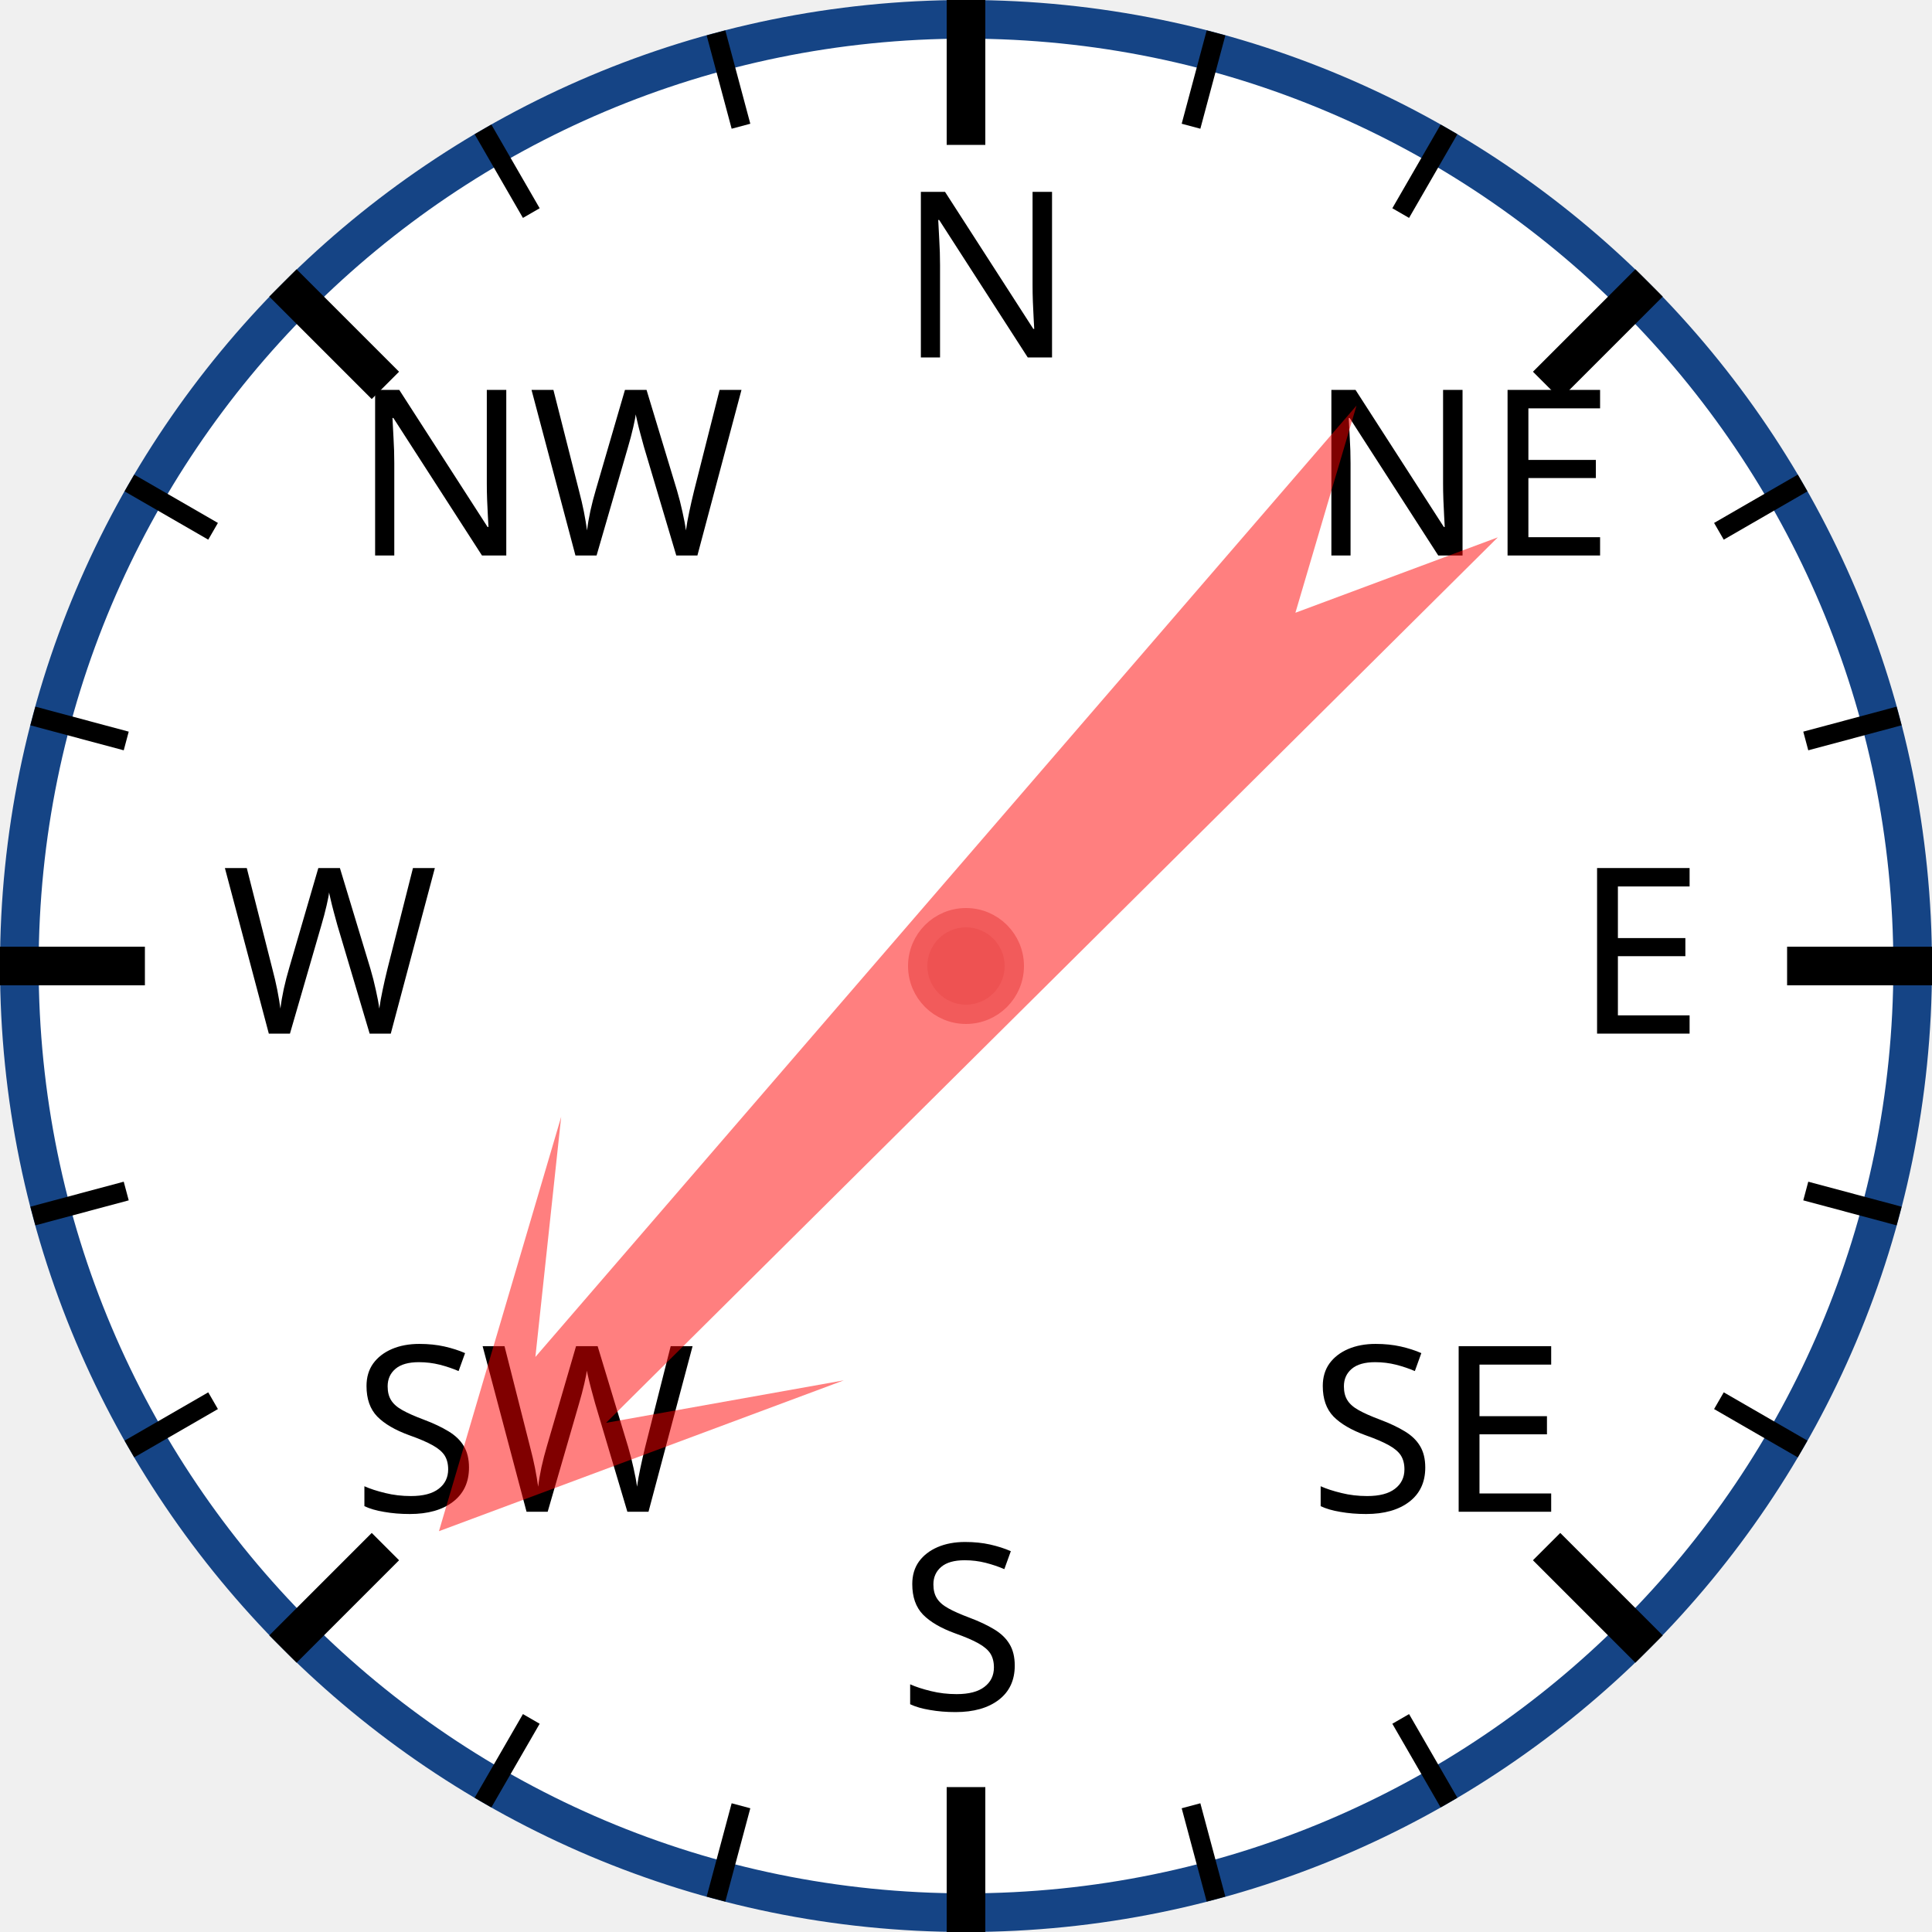
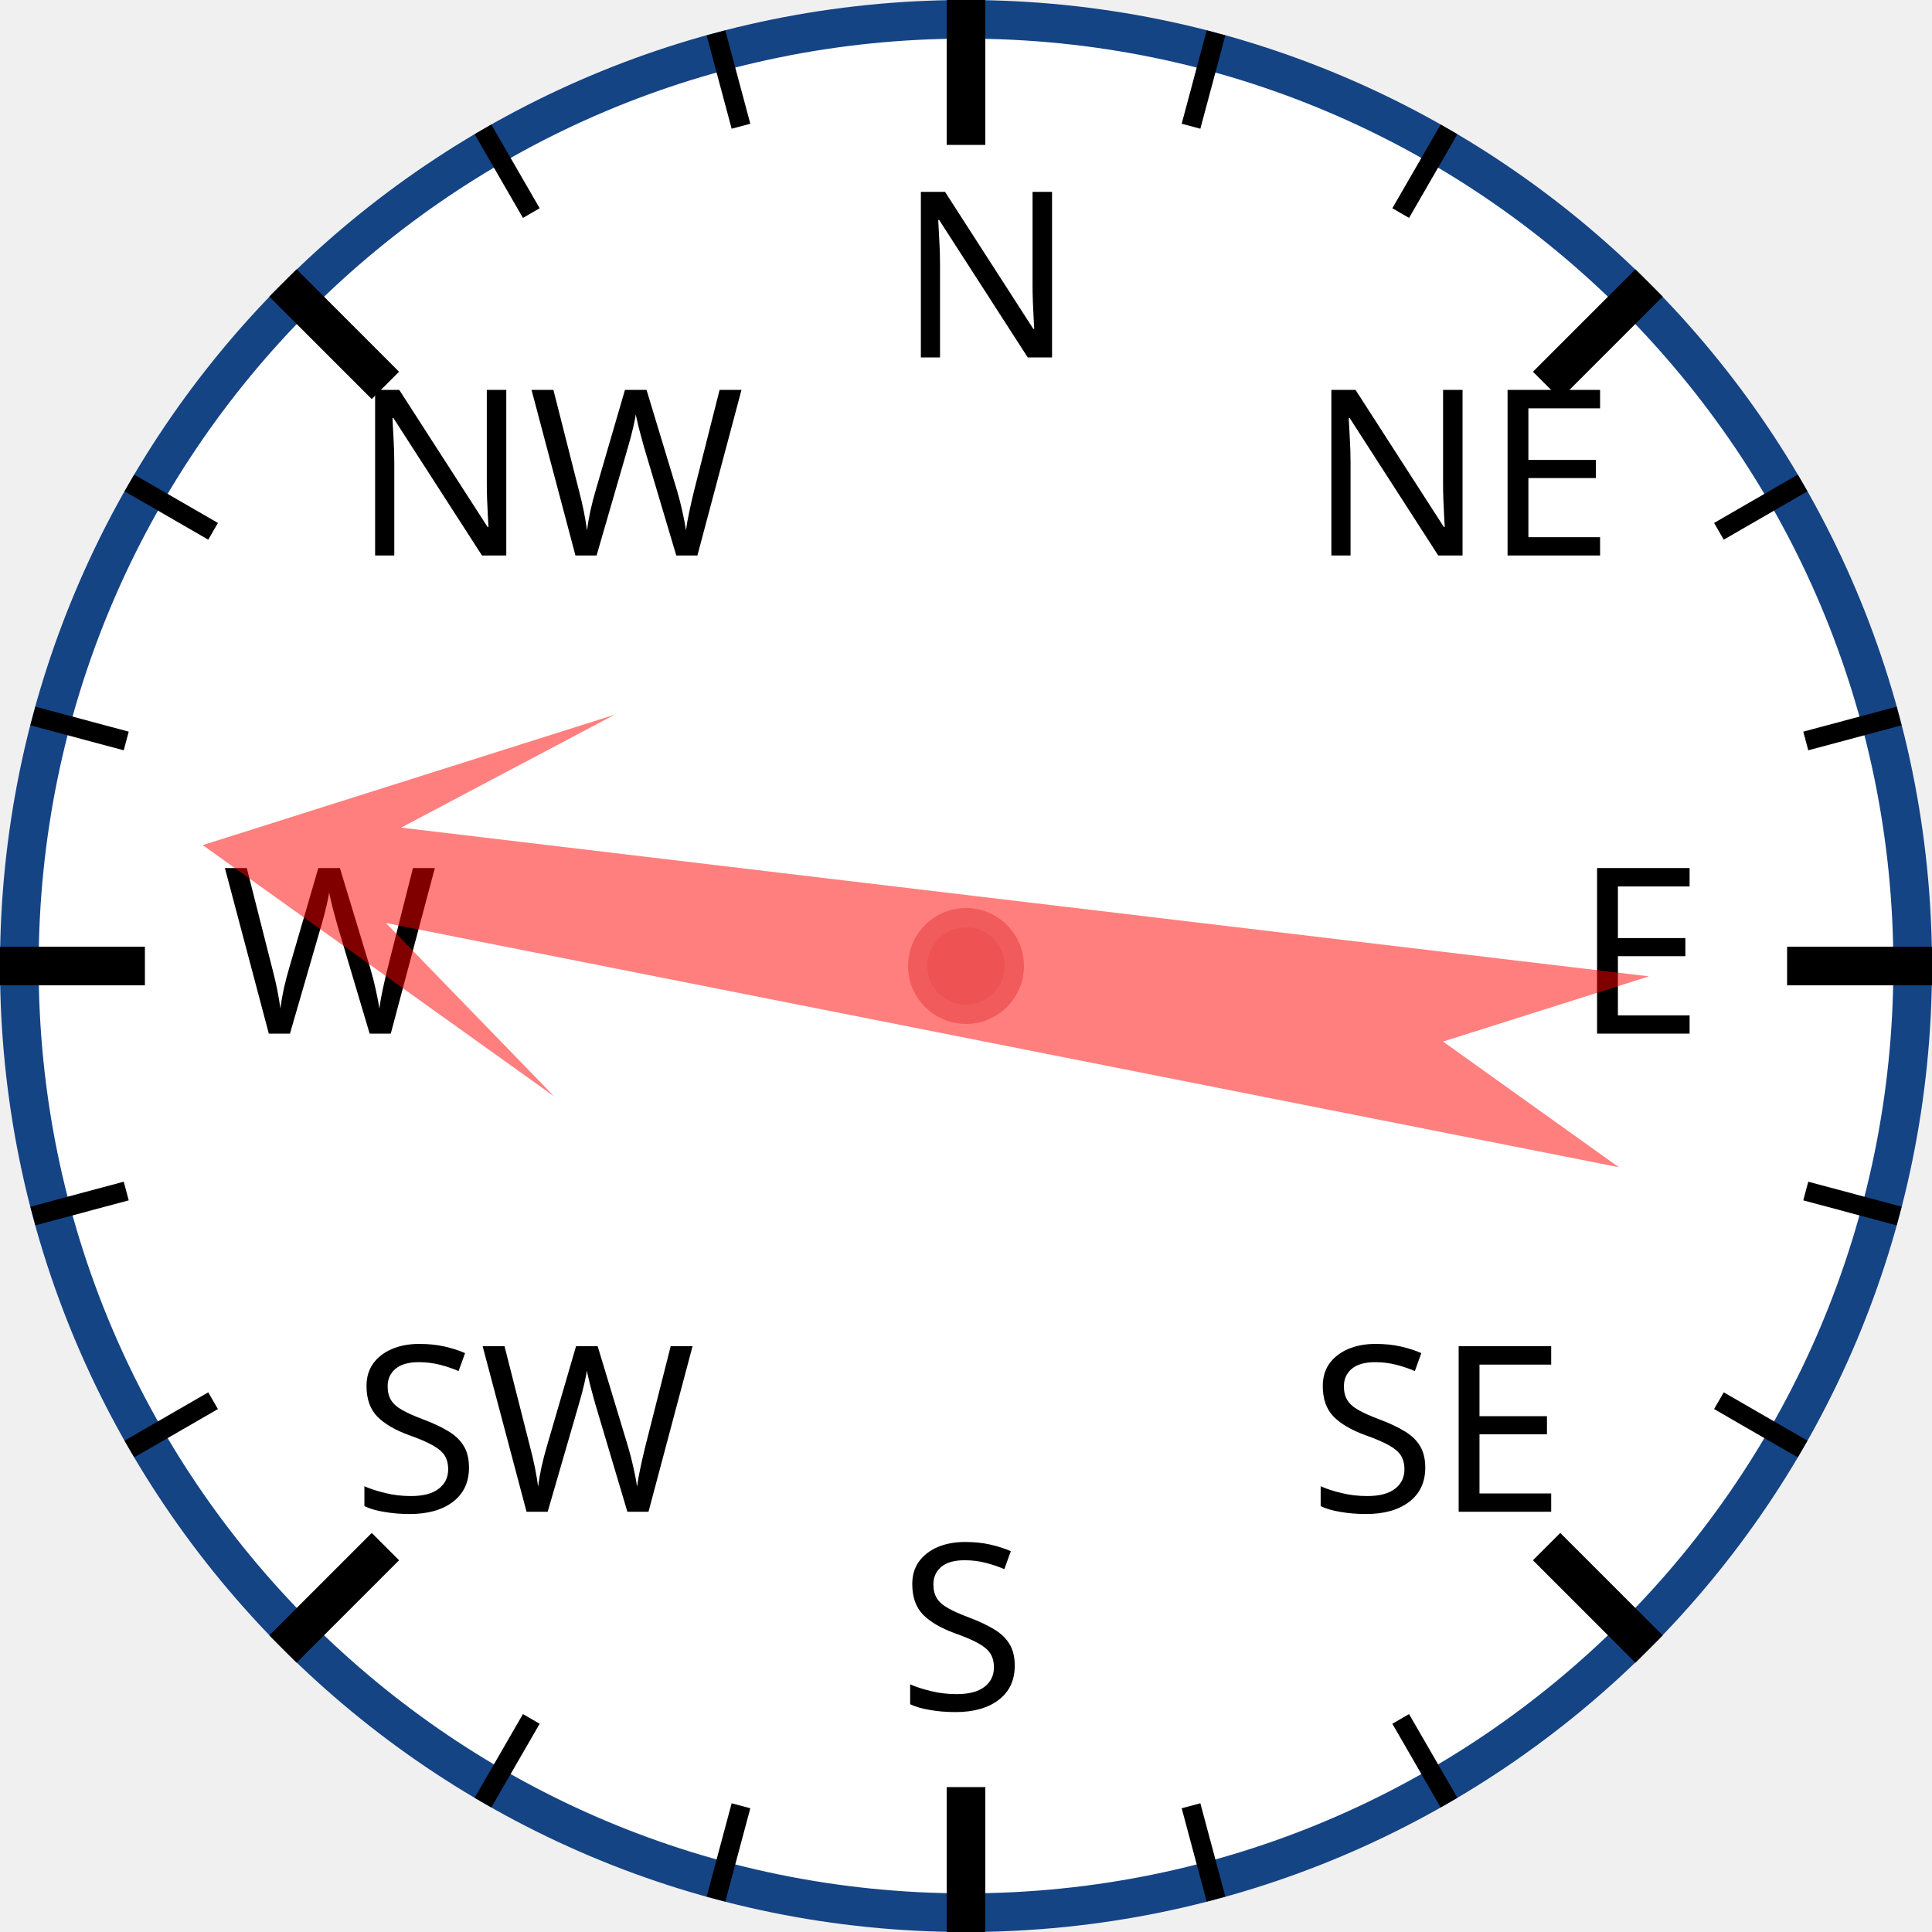
<svg xmlns="http://www.w3.org/2000/svg" width="120px" height="120px" viewBox="0 0 200 200">
  <circle cx="100" cy="100" r="98" style="fill: white; stroke: #154485; stroke-width: 4;" />
  <text x="93.0" y="37.0" style="font-family: sans-serif; font-size: 18pt;">N</text>
  <line x1="100.0" y1="0.0" x2="100.0" y2="15.0" style="stroke: black; stroke-width: 4;" />
  <line x1="74.118" y1="3.407" x2="76.706" y2="13.067" style="stroke: black; stroke-width: 2;" />
  <line x1="50" y1="13.397" x2="55" y2="22.058" style="stroke: black; stroke-width: 2;" />
  <text x="36.503" y="57.503" style="font-family: sans-serif; font-size: 18pt;">NW</text>
  <line x1="29.289" y1="29.289" x2="39.896" y2="39.896" style="stroke: black; stroke-width: 4;" />
  <line x1="13.397" y1="50" x2="22.058" y2="55" style="stroke: black; stroke-width: 2;" />
  <line x1="3.407" y1="74.118" x2="13.067" y2="76.706" style="stroke: black; stroke-width: 2;" />
  <text x="23.0" y="107.0" style="font-family: sans-serif; font-size: 18pt;">W</text>
  <line x1="0.0" y1="100.0" x2="15.0" y2="100.0" style="stroke: black; stroke-width: 4;" />
  <line x1="3.407" y1="125.882" x2="13.067" y2="123.294" style="stroke: black; stroke-width: 2;" />
  <line x1="13.397" y1="150" x2="22.058" y2="145" style="stroke: black; stroke-width: 2;" />
  <text x="36.503" y="156.497" style="font-family: sans-serif; font-size: 18pt;">SW</text>
  <line x1="29.289" y1="170.711" x2="39.896" y2="160.104" style="stroke: black; stroke-width: 4;" />
  <line x1="50" y1="186.603" x2="55" y2="177.942" style="stroke: black; stroke-width: 2;" />
  <line x1="74.118" y1="196.593" x2="76.706" y2="186.933" style="stroke: black; stroke-width: 2;" />
  <text x="93" y="177.0" style="font-family: sans-serif; font-size: 18pt;">S</text>
  <line x1="100" y1="200.0" x2="100" y2="185.0" style="stroke: black; stroke-width: 4;" />
  <line x1="125.882" y1="196.593" x2="123.294" y2="186.933" style="stroke: black; stroke-width: 2;" />
  <line x1="150.0" y1="186.603" x2="145.0" y2="177.942" style="stroke: black; stroke-width: 2;" />
  <text x="135.497" y="156.497" style="font-family: sans-serif; font-size: 18pt;">SE</text>
  <line x1="170.711" y1="170.711" x2="160.104" y2="160.104" style="stroke: black; stroke-width: 4;" />
  <line x1="186.603" y1="150" x2="177.942" y2="145" style="stroke: black; stroke-width: 2;" />
  <line x1="196.593" y1="125.882" x2="186.933" y2="123.294" style="stroke: black; stroke-width: 2;" />
  <text x="163.0" y="107" style="font-family: sans-serif; font-size: 18pt;">E</text>
  <line x1="200.0" y1="100" x2="185.0" y2="100" style="stroke: black; stroke-width: 4;" />
  <line x1="196.593" y1="74.118" x2="186.933" y2="76.706" style="stroke: black; stroke-width: 2;" />
  <line x1="186.603" y1="50" x2="177.942" y2="55" style="stroke: black; stroke-width: 2;" />
  <text x="135.497" y="57.503" style="font-family: sans-serif; font-size: 18pt;">NE</text>
  <line x1="170.711" y1="29.289" x2="160.104" y2="39.896" style="stroke: black; stroke-width: 4;" />
  <line x1="150" y1="13.397" x2="145" y2="22.058" style="stroke: black; stroke-width: 2;" />
  <line x1="125.882" y1="3.407" x2="123.294" y2="13.067" style="stroke: black; stroke-width: 2;" />
-   <polygon points="100 20 120 60 105 40 110 170 100 150 90 170 95 40 80 60" style="fill: red; fill-opacity: 0.5;" transform="rotate(223,100,100)" />
+   <polygon points="100 20 120 60 105 40 110 170 100 150 90 170 95 40 80 60" style="fill: red; fill-opacity: 0.5;" transform="rotate(279,100,100)" />
  <circle cx="100" cy="100" r="5" style="fill: #EE5252; stroke: #F25B5B; stroke-width: 2;" />
</svg>
